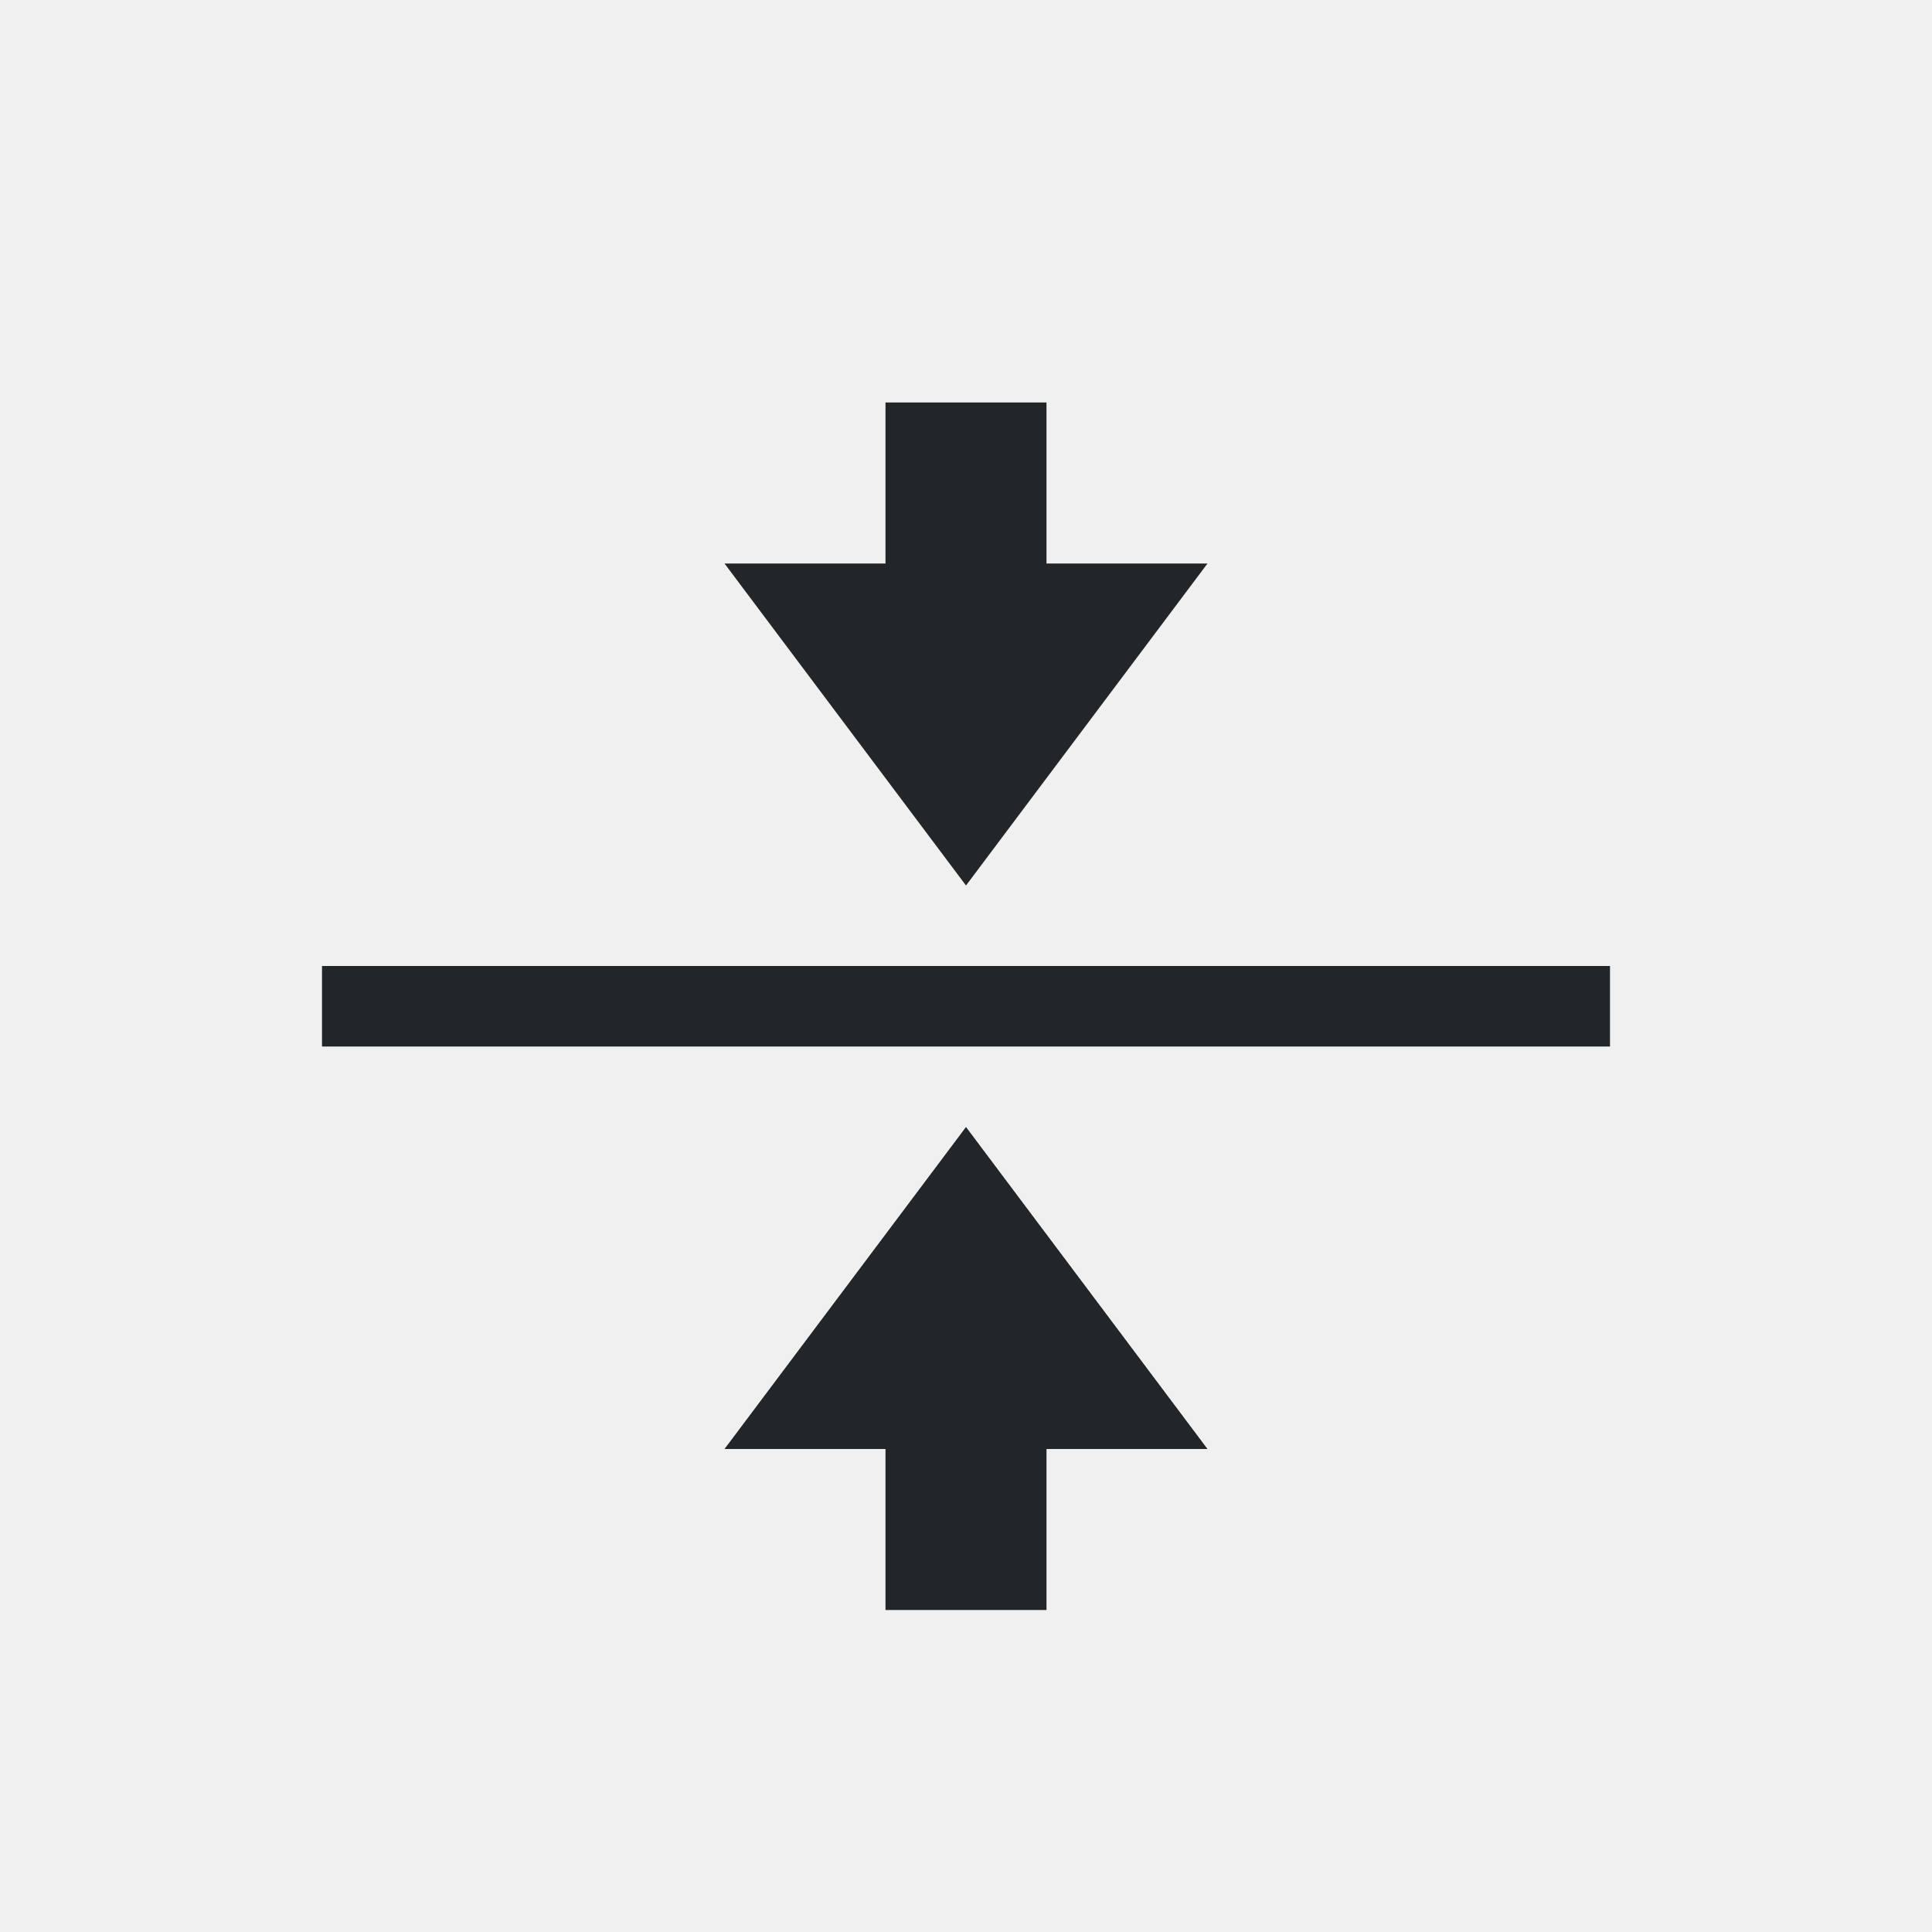
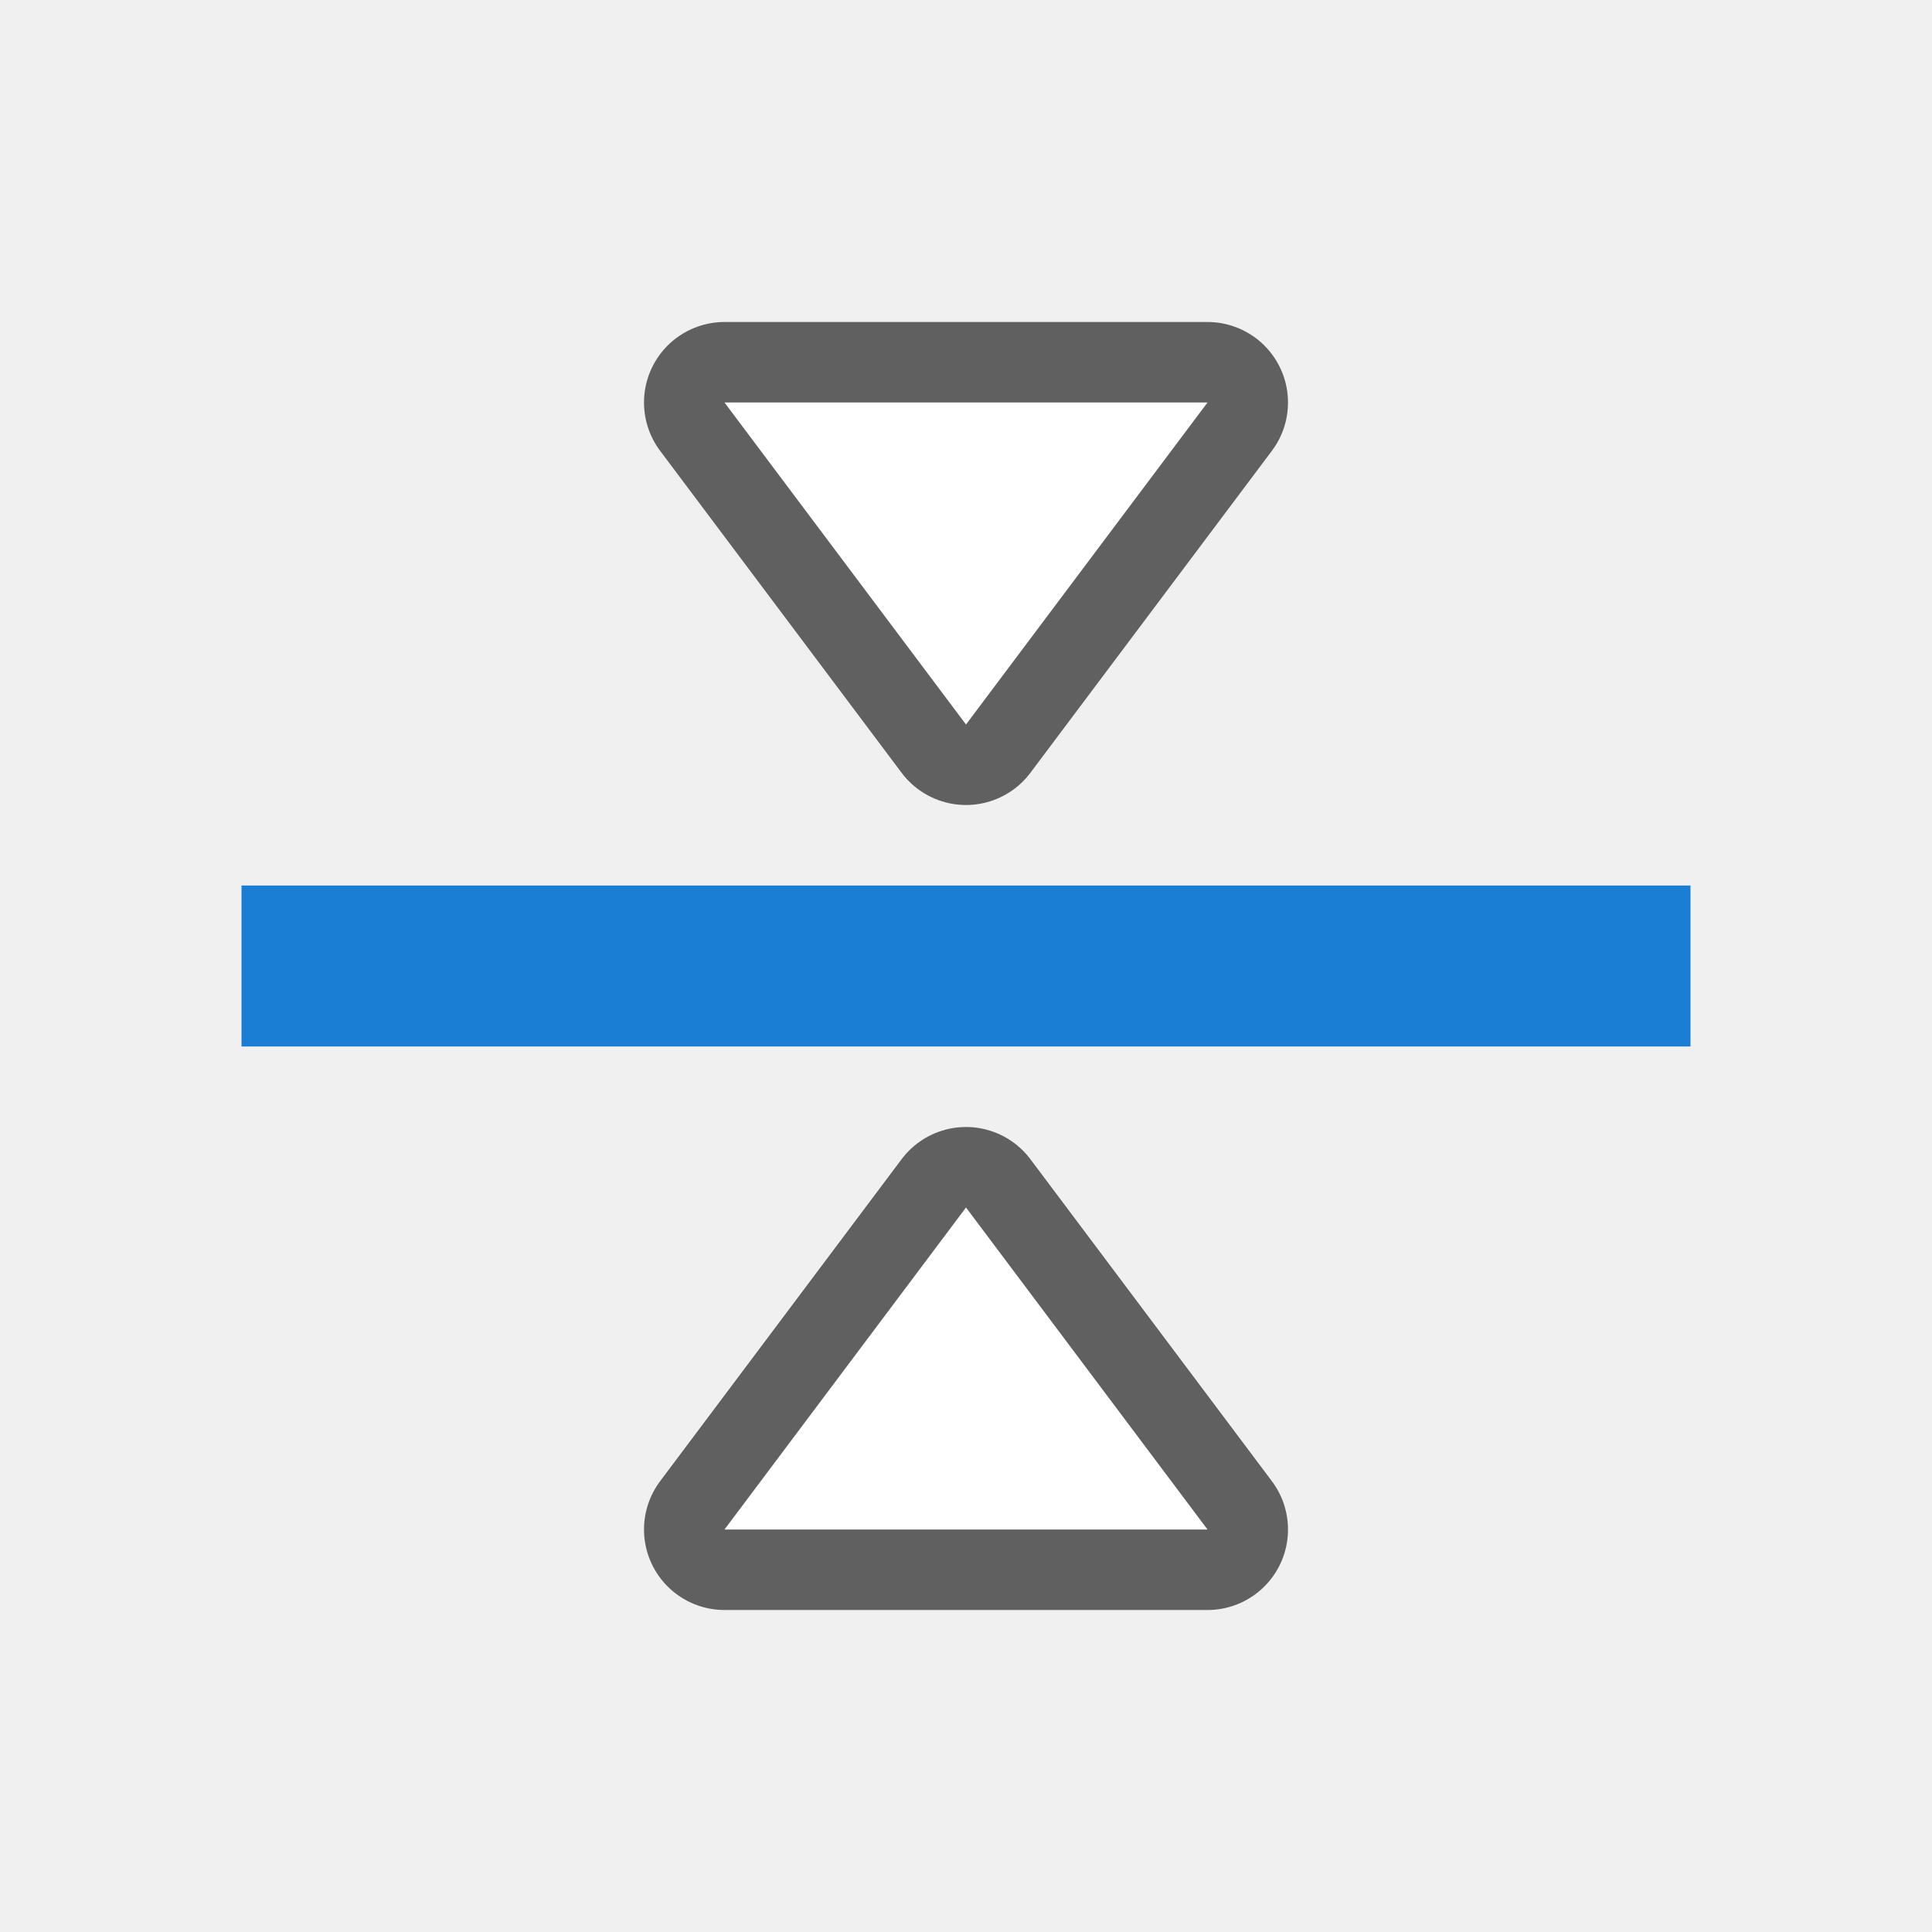
- <svg xmlns="http://www.w3.org/2000/svg" viewBox="0 0 24 24">
-   <path d="m11 5v1 1h-2l3 4 3-4h-2v-1-1zm-7 7v1h16v-1zm8 2-3 4h2v1 1h2v-1-1h2z" fill="#232629" />
+ <svg xmlns="http://www.w3.org/2000/svg" viewBox="0 0 24 24" version="1.1" id="svg4">
+   <defs id="defs8" />
+   <rect y="-13" x="3" height="2" width="18" id="rect839" style="opacity:1;fill:#1a7fd4;fill-opacity:1;stroke:none;stroke-width:0.556;stroke-miterlimit:4;stroke-dasharray:none;stroke-dashoffset:0;stroke-opacity:1" transform="scale(1,-1)" />
+   <path id="path856" d="M 12,9 9,5 h 2 2 2 z" style="opacity:0.6;fill:#000000;fill-opacity:1;stroke:#000000;stroke-width:2;stroke-linecap:butt;stroke-linejoin:round;stroke-miterlimit:4;stroke-dasharray:none;stroke-opacity:1" />
+   <path style="fill:#ffffff;fill-opacity:1;stroke:none;stroke-width:1px;stroke-linecap:butt;stroke-linejoin:miter;stroke-opacity:1" d="M 12,9 9,5 h 2 2 2 z" id="path834" />
+   <path style="opacity:0.6;fill:#000000;fill-opacity:1;stroke:#000000;stroke-width:2;stroke-linecap:butt;stroke-linejoin:round;stroke-miterlimit:4;stroke-dasharray:none;stroke-opacity:1" d="m 12,15 -3,4 h 2 2 2 z" id="path833" />
+   <path id="path835" d="m 12,15 -3,4 h 2 2 2 z" style="fill:#ffffff;fill-opacity:1;stroke:none;stroke-width:1px;stroke-linecap:butt;stroke-linejoin:miter;stroke-opacity:1" />
</svg>
